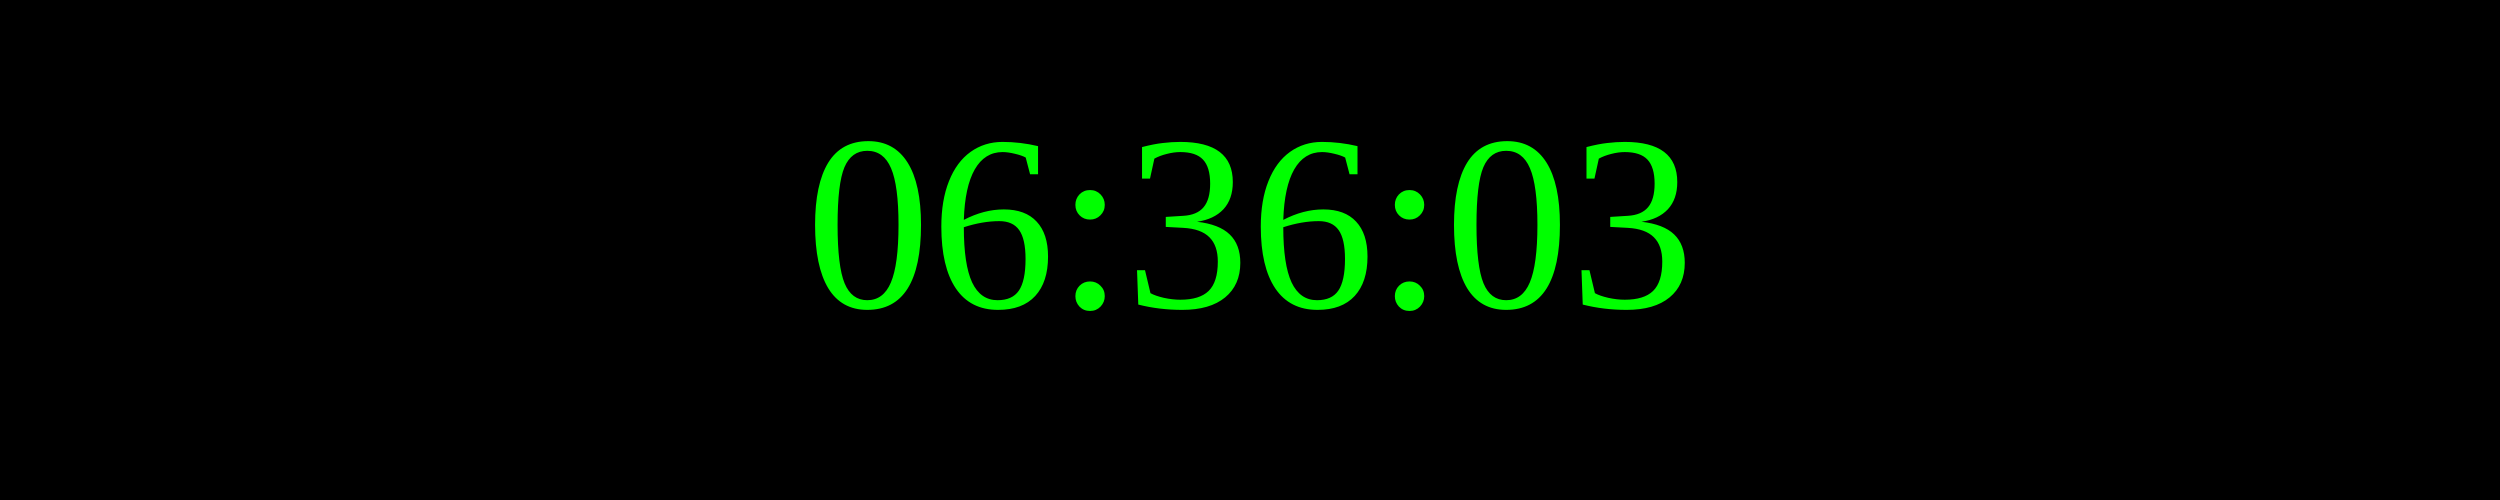
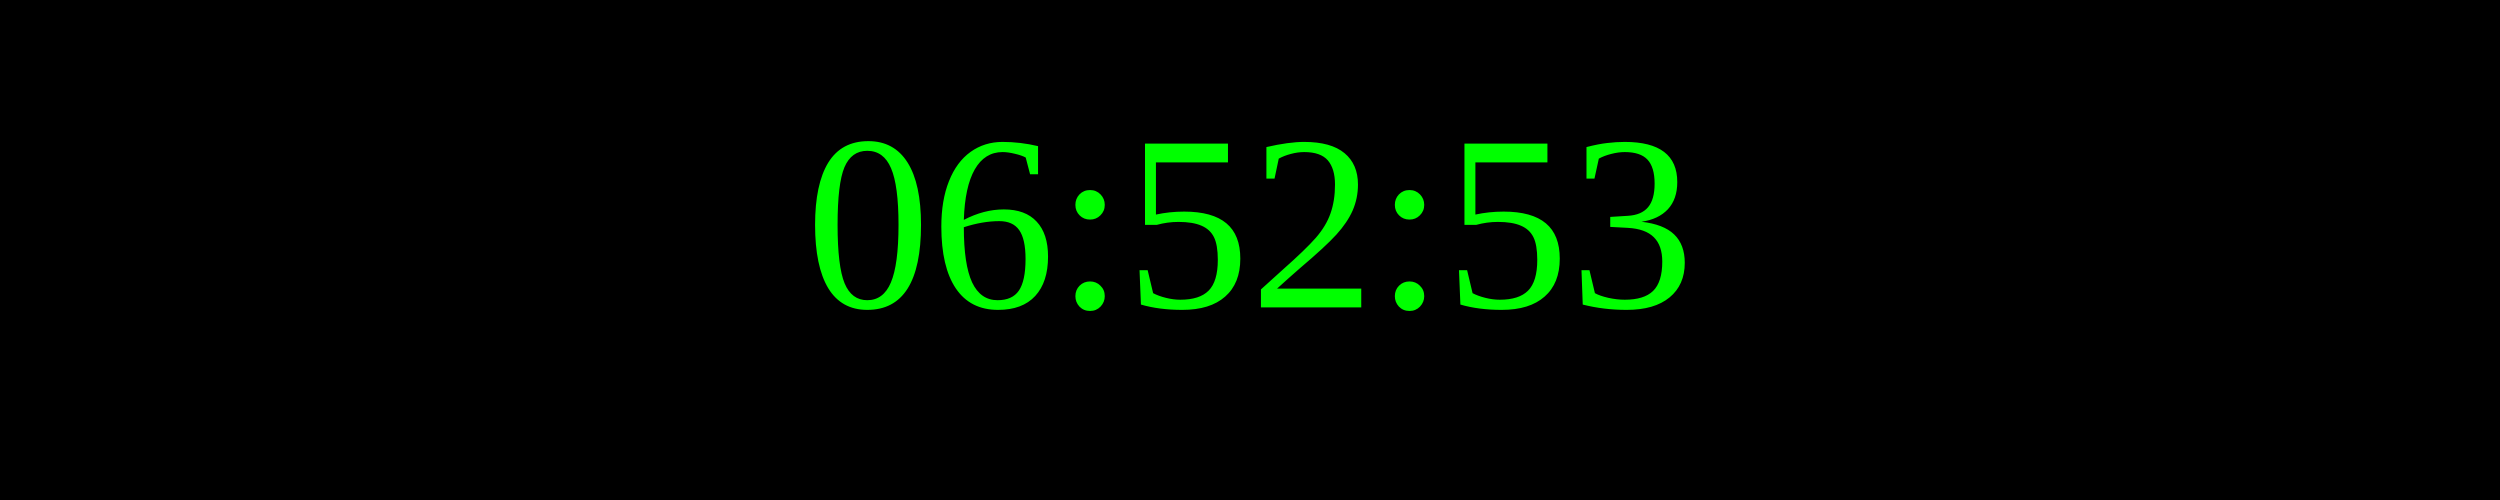
<svg xmlns="http://www.w3.org/2000/svg" width="250" height="50">
  <rect width="100%" height="100%" fill="black" />
  <text x="50%" y="50%" font-size="25" fill="lime" text-anchor="middle" dominant-baseline="middle">
- 06:36:03
+ 06:52:53
</text>
</svg>
